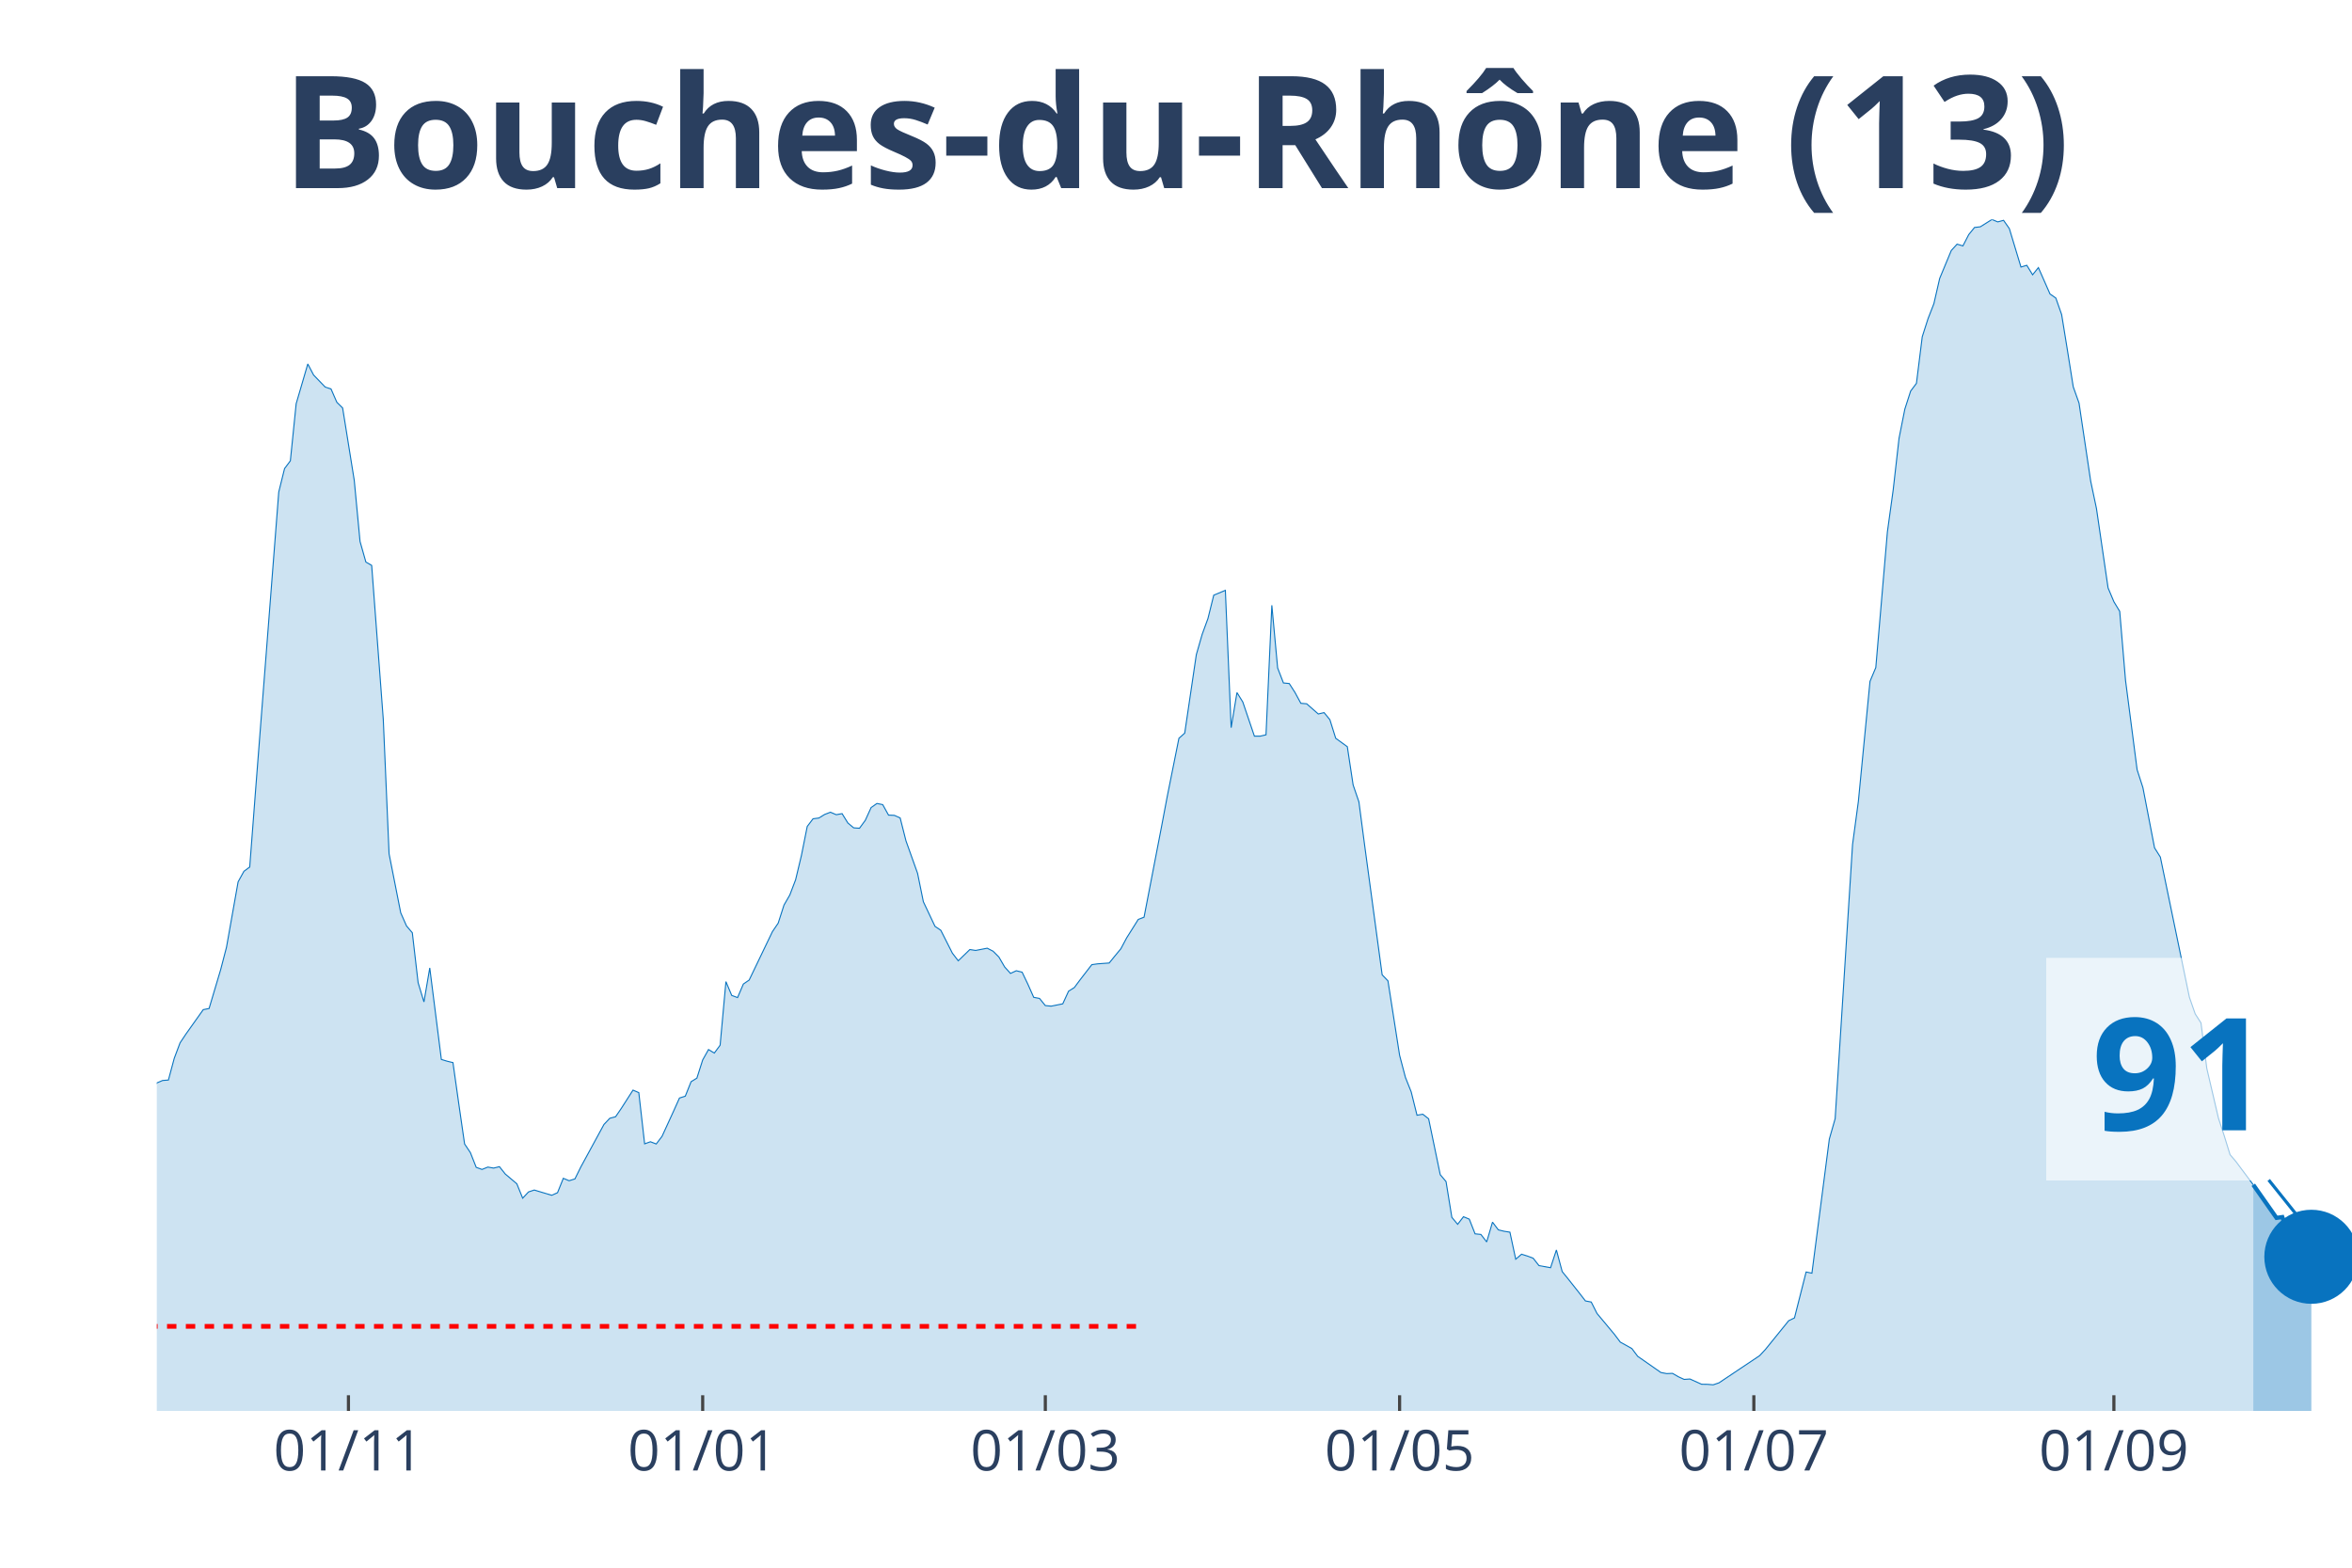
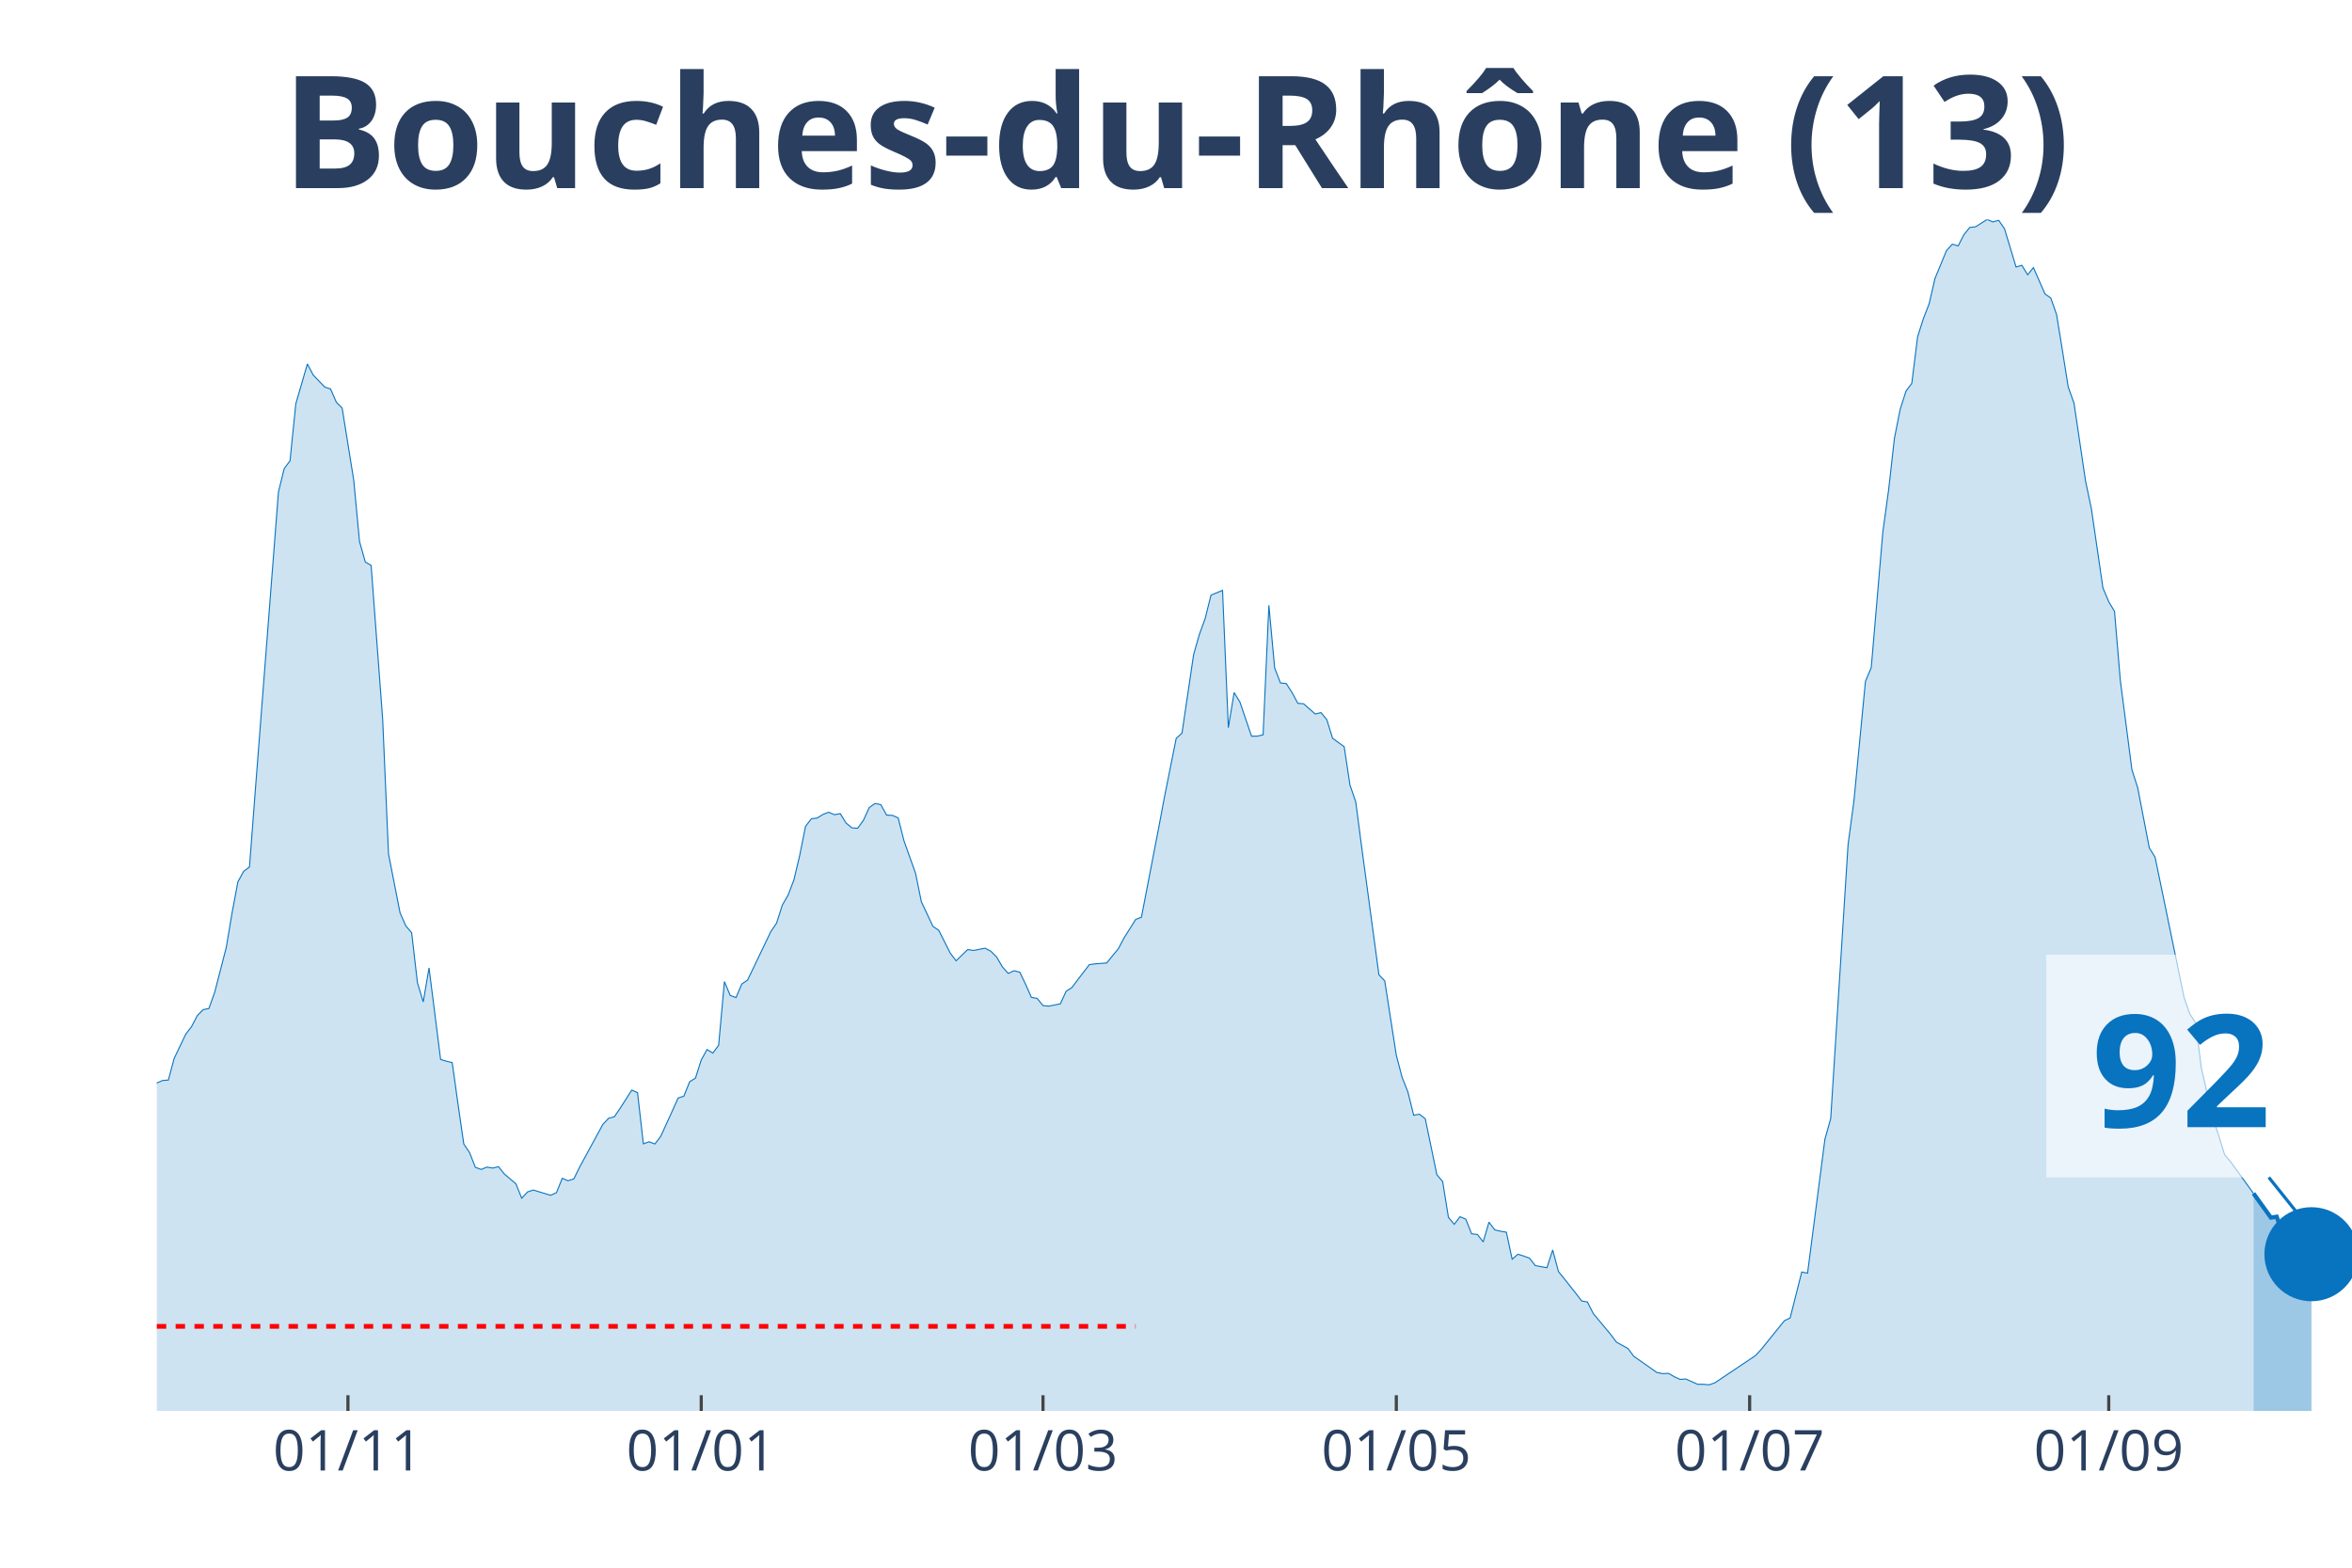
<svg xmlns="http://www.w3.org/2000/svg" class="main-svg" width="1125" height="750" style="" viewBox="0 0 750 500">
  <rect x="0" y="0" width="750" height="500" style="fill: rgb(0, 0, 0); fill-opacity: 0;" />
-   <defs id="defs-6b1d18">
+   <defs id="defs-95e3bd">
    <g class="clips">
-       <clipPath id="clip6b1d18xyplot" class="plotclip">
+       <clipPath id="clip95e3bdxyplot" class="plotclip">
        <rect width="700" height="380" />
      </clipPath>
-       <clipPath class="axesclip" id="clip6b1d18x">
+       <clipPath class="axesclip" id="clip95e3bdx">
        <rect x="50" y="0" width="700" height="500" />
      </clipPath>
-       <clipPath class="axesclip" id="clip6b1d18y">
+       <clipPath class="axesclip" id="clip95e3bdy">
        <rect x="0" y="70" width="750" height="380" />
      </clipPath>
-       <clipPath class="axesclip" id="clip6b1d18xy">
+       <clipPath class="axesclip" id="clip95e3bdxy">
        <rect x="50" y="70" width="700" height="380" />
      </clipPath>
    </g>
    <g class="gradients" />
  </defs>
  <g class="bglayer">
    <rect class="bg" x="50" y="70" width="700" height="380" style="fill: rgb(0, 0, 0); fill-opacity: 0; stroke-width: 0;" />
  </g>
  <g class="layer-below">
    <g class="imagelayer" />
    <g class="shapelayer" />
  </g>
  <g class="cartesianlayer">
    <g class="subplot xy">
      <g class="layer-subplot">
        <g class="shapelayer" />
        <g class="imagelayer" />
      </g>
      <g class="gridlayer">
        <g class="x">
-           <path class="xgrid crisp" transform="translate(111.11,0)" d="M0,70v380" style="stroke: rgb(255, 255, 255); stroke-opacity: 1; stroke-width: 1px;" />
-           <path class="xgrid crisp" transform="translate(224.07,0)" d="M0,70v380" style="stroke: rgb(255, 255, 255); stroke-opacity: 1; stroke-width: 1px;" />
-           <path class="xgrid crisp" transform="translate(333.33,0)" d="M0,70v380" style="stroke: rgb(255, 255, 255); stroke-opacity: 1; stroke-width: 1px;" />
-           <path class="xgrid crisp" transform="translate(446.3,0)" d="M0,70v380" style="stroke: rgb(255, 255, 255); stroke-opacity: 1; stroke-width: 1px;" />
-           <path class="xgrid crisp" transform="translate(559.26,0)" d="M0,70v380" style="stroke: rgb(255, 255, 255); stroke-opacity: 1; stroke-width: 1px;" />
-           <path class="xgrid crisp" transform="translate(674.07,0)" d="M0,70v380" style="stroke: rgb(255, 255, 255); stroke-opacity: 1; stroke-width: 1px;" />
+           <path class="xgrid crisp" transform="translate(110.95,0)" d="M0,70v380" style="stroke: rgb(255, 255, 255); stroke-opacity: 1; stroke-width: 1px;" />
+           <path class="xgrid crisp" transform="translate(223.61,0)" d="M0,70v380" style="stroke: rgb(255, 255, 255); stroke-opacity: 1; stroke-width: 1px;" />
+           <path class="xgrid crisp" transform="translate(332.59,0)" d="M0,70v380" style="stroke: rgb(255, 255, 255); stroke-opacity: 1; stroke-width: 1px;" />
+           <path class="xgrid crisp" transform="translate(445.25,0)" d="M0,70v380" style="stroke: rgb(255, 255, 255); stroke-opacity: 1; stroke-width: 1px;" />
+           <path class="xgrid crisp" transform="translate(557.92,0)" d="M0,70v380" style="stroke: rgb(255, 255, 255); stroke-opacity: 1; stroke-width: 1px;" />
+           <path class="xgrid crisp" transform="translate(672.43,0)" d="M0,70v380" style="stroke: rgb(255, 255, 255); stroke-opacity: 1; stroke-width: 1px;" />
        </g>
        <g class="y" />
      </g>
      <g class="zerolinelayer" />
      <path class="xlines-below" />
      <path class="ylines-below" />
      <g class="overlines-below" />
      <g class="xaxislayer-below" />
      <g class="yaxislayer-below" />
      <g class="overaxes-below" />
-       <g class="plot" transform="translate(50, 70)" clip-path="url('#clip6b1d18xyplot')">
+       <g class="plot" transform="translate(50, 70)" clip-path="url('#clip95e3bdxyplot')">
        <g class="scatterlayer mlayer">
-           <g class="trace scatter tracef3f922" style="stroke-miterlimit: 2;">
+           <g class="trace scatter tracef7718a" style="stroke-miterlimit: 2;">
            <g class="fills">
              <g>
-                 <path class="js-fill" d="M668.52,380L-251.85,380L-251.85,372.89L-225.93,376.71L-224.07,376.37L-212.96,374.19L-211.11,374.41L-200,374.99L-198.15,375.28L-192.59,377.32L-190.74,377.3L-181.48,378.54L-179.63,378.36L-161.11,377.45L-159.26,376.42L-153.7,375.39L-151.85,375.31L-146.3,375.31L-144.44,376.13L-131.48,374.72L-129.63,374.19L-122.22,372.31L-120.37,371.04L-114.81,366.58L-112.96,366.45L-103.7,354.92L-101.85,354.04L-100,353.99L-98.15,350.28L-94.44,345.24L-92.59,340.44L-90.74,333.04L-88.89,333.6L-87.04,332.57L-85.19,324.08L-77.78,303.29L-75.93,299.26L-74.07,298.47L-72.22,293.56L-68.52,285.64L-66.67,282.4L-62.96,276.01L-61.11,276.01L-53.7,265.14L-51.85,260.9L-50,262.89L-48.15,262.41L-40.74,255.3L-38.89,256.42L-35.19,251.54L-33.33,251.83L-31.48,250.85L-29.63,251.46L-25.93,253.42L-24.07,255.89L-22.22,257.72L-20.37,256.97L-16.67,264.74L-14.81,266.55L-11.11,271.88L-9.26,272.49L-7.41,279.03L-5.56,279.67L-3.7,280.28L-1.85,279.99L0,275.4L1.85,274.61L3.7,274.47L5.56,267.55L7.41,262.62L9.26,259.84L14.81,252.02L16.67,251.65L20.37,239.24L22.22,232.13L25.93,211.24L27.78,207.9L29.63,206.52L31.48,182.28L38.89,86.91L40.74,79.44L42.59,76.97L44.44,58.76L48.15,46.08L50,49.61L53.7,53.45L55.56,54.06L57.41,58.3L59.26,60.13L62.96,83.17L64.81,102.69L66.67,109.26L68.52,110.33L72.22,159.46L74.07,202.33L77.78,221.13L79.63,225.32L81.48,227.49L83.33,243.43L85.19,249.55L87.04,238.71L90.74,267.9L92.59,268.46L94.44,268.91L96.3,282.08L98.15,294.86L100,297.62L101.85,302.31L103.7,302.98L105.56,302.23L107.41,302.55L109.26,302.1L111.11,304.43L114.81,307.56L116.67,312.15L118.52,310.16L120.37,309.55L125.93,311.22L127.78,310.4L129.63,305.81L131.48,306.58L133.33,306L135.19,302.23L142.59,288.63L144.44,286.67L146.3,286.17L148.15,283.46L151.85,277.68L153.7,278.48L155.56,294.81L157.41,294.15L159.26,294.86L161.11,292.42L164.81,284.34L166.67,280.2L168.52,279.62L170.37,275L172.22,273.86L174.07,268.06L175.93,264.74L177.78,265.86L179.63,263.36L181.48,243.08L183.33,247.48L185.19,248.17L187.04,243.85L188.89,242.58L196.3,227.15L198.15,224.42L200,218.66L201.85,215.45L203.7,210.6L205.56,202.81L207.41,193.58L209.26,191.14L211.11,190.9L212.96,189.76L214.81,189.05L216.67,189.84L218.52,189.5L220.37,192.49L222.22,194.03L224.07,194.16L225.93,191.62L227.78,187.56L229.63,186.26L231.48,186.63L233.33,189.97L235.19,190.05L237.04,190.87L238.89,198.17L242.59,208.53L244.44,217.6L248.15,225.45L250,226.7L253.7,234.01L255.56,236.43L259.26,232.85L261.11,233.14L264.81,232.42L266.67,233.38L268.52,235.23L270.37,238.41L272.22,240.46L274.07,239.61L275.93,240.06L277.78,243.93L279.63,248.09L281.48,248.44L283.33,250.72L285.19,250.9L288.89,250.16L290.74,246.13L292.59,244.96L294.44,242.47L298.15,237.67L300,237.41L303.7,237.14L305.56,234.84L307.41,232.61L309.26,229.13L312.96,223.25L314.81,222.53L320.37,193.74L322.22,183.95L325.93,165.47L327.78,163.83L331.48,138.8L333.33,132.36L335.19,127.27L337.04,119.82L340.74,118.28L342.59,162.08L344.44,150.89L346.3,153.89L350,164.79L351.85,164.79L353.7,164.36L355.56,123.05L357.41,143.04L359.26,147.82L361.11,148L362.96,150.89L364.81,154.31L366.67,154.47L370.37,157.71L372.22,157.28L374.07,159.54L375.93,165.47L379.63,168.15L381.48,180.35L383.33,185.76L385.19,199.89L390.74,240.91L392.59,242.84L396.3,266.57L398.15,273.6L400,278.24L401.85,285.69L403.7,285.37L405.56,286.83L409.26,304.65L411.11,306.85L412.96,318.25L414.81,320.48L416.67,318.06L418.52,318.83L420.37,323.52L422.22,323.71L424.07,326.1L425.93,319.79L427.78,322.25L429.63,322.7L431.48,322.99L433.33,331.61L435.19,330.02L437.04,330.6L438.89,331.29L440.74,333.65L444.44,334.32L446.3,328.67L448.15,335.56L450,337.84L453.7,342.51L455.56,344.92L457.41,345.27L459.26,348.93L464.81,355.58L466.67,358.05L470.37,360.11L472.22,362.58L479.63,367.75L481.48,368.1L483.33,368.02L485.19,369.1L487.04,369.95L488.89,369.82L492.59,371.49L494.44,371.52L496.3,371.67L498.15,371.04L511.11,362.37L512.96,360.38L520.37,351.23L522.22,350.33L525.93,335.69L527.78,336.07L533.33,293.3L535.19,286.78L540.74,199.33L542.59,185.6L546.3,147.31L548.15,142.91L551.85,99.61L553.7,86.22L555.56,69.79L557.41,60.48L559.26,54.73L561.11,52.26L562.96,37.41L564.81,31.63L566.67,26.86L568.52,18.8L572.22,9.89L574.07,7.87L575.93,8.43L577.78,4.83L579.63,2.55L581.48,2.33L585.19,0L587.04,0.77L588.89,0.27L590.74,2.92L594.44,15.17L596.3,14.61L598.15,17.63L600,15.35L603.7,23.76L605.56,25.06L607.41,30.33L609.26,41.73L611.11,53.37L612.96,58.57L616.67,83.44L618.52,92.22L622.22,117.51L624.07,121.91L625.93,124.99L627.78,146.97L631.48,175.5L633.33,181.22L637.04,200.42L638.89,203.36L648.15,248.07L650,253.37L651.85,256.26L653.7,270.76L657.41,286.62L659.26,292.26L661.11,298.26L662.96,300.43L668.52,307.88" style="fill: rgb(8, 115, 191); fill-opacity: 0.2; stroke-width: 0;" />
+                 <path class="js-fill" d="M668.6,380L-251.19,380L-251.19,372.89L-225.33,376.71L-223.48,376.37L-212.4,374.19L-210.55,374.41L-199.47,374.99L-197.63,375.28L-192.08,377.32L-190.24,377.3L-181,378.54L-179.16,378.36L-160.69,377.45L-158.84,376.42L-153.3,375.39L-151.45,375.31L-145.91,375.31L-144.06,376.13L-131.13,374.72L-129.29,374.19L-121.9,372.31L-120.05,371.04L-114.51,366.58L-112.66,366.45L-103.43,354.92L-101.58,354.04L-99.74,353.99L-97.89,350.28L-94.2,345.24L-92.35,340.44L-90.5,333.04L-88.65,333.6L-86.81,332.57L-84.96,324.08L-77.57,303.29L-75.73,299.26L-73.88,298.47L-72.03,293.56L-68.34,285.64L-66.49,282.4L-62.8,276.01L-60.95,276.01L-53.56,265.14L-51.72,260.9L-49.87,262.89L-48.02,262.41L-40.63,255.3L-38.79,256.42L-35.09,251.54L-33.25,251.83L-31.4,250.85L-29.55,251.46L-25.86,253.42L-24.01,255.89L-22.16,257.72L-20.32,256.97L-16.62,264.74L-14.78,266.55L-11.08,271.88L-9.23,272.49L-7.39,279.03L-5.54,279.67L-3.69,280.28L-1.85,279.99L0,275.4L1.85,274.61L3.69,274.47L5.54,267.55L9.23,259.84L11.08,257.43L12.93,253.9L14.78,252.02L16.62,251.65L18.47,246.45L22.16,232.13L24.01,221.1L25.86,211.24L27.7,207.9L29.55,206.52L31.4,182.28L38.79,86.91L40.63,79.44L42.48,76.97L44.33,58.76L48.02,46.08L49.87,49.61L53.56,53.45L55.41,54.06L57.26,58.3L59.1,60.13L62.8,83.17L64.64,102.69L66.49,109.26L68.34,110.33L72.03,159.46L73.88,202.33L77.57,221.13L79.42,225.32L81.27,227.49L83.11,243.43L84.96,249.55L86.81,238.71L90.5,267.9L92.35,268.46L94.2,268.91L96.04,282.08L97.89,294.86L99.74,297.62L101.58,302.31L103.43,302.98L105.28,302.23L107.12,302.55L108.97,302.1L110.82,304.43L114.51,307.56L116.36,312.15L118.21,310.16L120.05,309.55L125.59,311.22L127.44,310.4L129.29,305.81L131.13,306.58L132.98,306L134.83,302.23L142.22,288.63L144.06,286.67L145.91,286.17L147.76,283.46L151.45,277.68L153.3,278.48L155.15,294.81L156.99,294.15L158.84,294.86L160.69,292.42L164.38,284.34L166.23,280.2L168.07,279.62L169.92,275L171.77,273.86L173.61,268.06L175.46,264.74L177.31,265.86L179.16,263.36L181,243.08L182.85,247.48L184.7,248.17L186.54,243.85L188.39,242.58L195.78,227.15L197.63,224.42L199.47,218.66L201.32,215.45L203.17,210.6L205.01,202.81L206.86,193.58L208.71,191.14L210.55,190.9L212.4,189.76L214.25,189.05L216.09,189.84L217.94,189.5L219.79,192.49L221.64,194.03L223.48,194.16L225.33,191.62L227.18,187.56L229.02,186.26L230.87,186.63L232.72,189.97L234.56,190.05L236.41,190.87L238.26,198.17L241.95,208.53L243.8,217.6L247.49,225.45L249.34,226.7L253.03,234.01L254.88,236.43L258.58,232.85L260.42,233.14L264.12,232.42L265.96,233.38L267.81,235.23L269.66,238.41L271.5,240.46L273.35,239.61L275.2,240.06L277.04,243.93L278.89,248.09L280.74,248.44L282.59,250.72L284.43,250.9L288.13,250.16L289.97,246.13L291.82,244.96L293.67,242.47L297.36,237.67L299.21,237.41L302.9,237.14L304.75,234.84L306.6,232.61L308.44,229.13L312.14,223.25L313.98,222.53L319.53,193.74L321.37,183.95L325.07,165.47L326.91,163.83L330.61,138.8L332.45,132.36L334.3,127.27L336.15,119.82L339.84,118.28L341.69,162.08L343.54,150.89L345.38,153.89L349.08,164.79L350.92,164.79L352.77,164.36L354.62,123.05L356.46,143.04L358.31,147.82L360.16,148L362.01,150.89L363.85,154.31L365.7,154.47L369.39,157.71L371.24,157.28L373.09,159.54L374.93,165.47L378.63,168.15L380.47,180.35L382.32,185.76L384.17,199.89L389.71,240.91L391.56,242.84L395.25,266.57L397.1,273.6L398.94,278.24L400.79,285.69L402.64,285.37L404.49,286.83L408.18,304.65L410.03,306.85L411.87,318.25L413.72,320.48L415.57,318.06L417.41,318.83L419.26,323.52L421.11,323.71L422.96,326.1L424.8,319.79L426.65,322.25L428.5,322.7L430.34,322.99L432.19,331.61L434.04,330.02L435.88,330.6L437.73,331.29L439.58,333.65L443.27,334.32L445.12,328.67L446.97,335.56L448.81,337.84L452.51,342.51L454.35,344.92L456.2,345.27L458.05,348.93L463.59,355.58L465.44,358.05L469.13,360.11L470.98,362.58L478.36,367.75L480.21,368.1L482.06,368.02L483.91,369.1L485.75,369.95L487.6,369.82L491.29,371.49L493.14,371.52L494.99,371.67L496.83,371.04L509.76,362.37L511.61,360.38L519,351.23L520.84,350.33L524.54,335.69L526.39,336.07L531.93,293.3L533.77,286.78L539.31,199.33L541.16,185.6L544.85,147.31L546.7,142.91L550.4,99.61L552.24,86.22L554.09,69.79L555.94,60.48L557.78,54.73L559.63,52.26L561.48,37.41L563.32,31.63L565.17,26.86L567.02,18.8L570.71,9.89L572.56,7.87L574.41,8.43L576.25,4.83L578.1,2.55L579.95,2.33L583.64,0L585.49,0.77L587.34,0.27L589.18,2.92L592.88,15.17L594.72,14.61L596.57,17.63L598.42,15.35L602.11,23.76L603.96,25.06L605.8,30.33L607.65,41.73L609.5,53.37L611.35,58.57L615.04,83.44L616.89,92.22L620.58,117.51L622.43,121.91L624.27,124.99L626.12,146.97L629.82,175.5L631.66,181.22L635.36,200.42L637.2,203.36L646.44,248.07L648.28,253.37L650.13,256.26L651.98,270.76L655.67,286.62L657.52,292.26L659.37,298.26L661.21,300.43L668.6,310.64" style="fill: rgb(8, 115, 191); fill-opacity: 0.2; stroke-width: 0;" />
              </g>
            </g>
            <g class="errorbars" />
            <g class="lines">
-               <path class="js-line" d="M-251.85,372.89L-225.93,376.71L-224.07,376.37L-212.96,374.19L-211.11,374.41L-200,374.99L-198.15,375.28L-192.59,377.32L-190.74,377.3L-181.48,378.54L-179.63,378.36L-161.11,377.45L-159.26,376.42L-153.7,375.39L-151.85,375.31L-146.3,375.31L-144.44,376.13L-131.48,374.72L-129.63,374.19L-122.22,372.31L-120.37,371.04L-114.81,366.58L-112.96,366.45L-103.7,354.92L-101.85,354.04L-100,353.99L-98.15,350.28L-94.44,345.24L-92.59,340.44L-90.74,333.04L-88.89,333.6L-87.04,332.57L-85.19,324.08L-77.78,303.29L-75.93,299.26L-74.07,298.47L-72.22,293.56L-68.52,285.64L-66.67,282.4L-62.96,276.01L-61.11,276.01L-53.7,265.14L-51.85,260.9L-50,262.89L-48.15,262.41L-40.74,255.3L-38.89,256.42L-35.19,251.54L-33.33,251.83L-31.48,250.85L-29.63,251.46L-25.93,253.42L-24.07,255.89L-22.22,257.72L-20.37,256.97L-16.67,264.74L-14.81,266.55L-11.11,271.88L-9.26,272.49L-7.41,279.03L-5.56,279.67L-3.7,280.28L-1.85,279.99L0,275.4L1.85,274.61L3.7,274.47L5.56,267.55L7.41,262.62L9.26,259.84L14.81,252.02L16.67,251.65L20.37,239.24L22.22,232.13L25.93,211.24L27.78,207.9L29.63,206.52L31.48,182.28L38.89,86.91L40.74,79.44L42.59,76.97L44.44,58.76L48.15,46.08L50,49.61L53.7,53.45L55.56,54.06L57.41,58.3L59.26,60.13L62.96,83.17L64.81,102.69L66.67,109.26L68.52,110.33L72.22,159.46L74.07,202.33L77.78,221.13L79.63,225.32L81.48,227.49L83.33,243.43L85.19,249.55L87.04,238.71L90.74,267.9L92.59,268.46L94.44,268.91L96.3,282.08L98.15,294.86L100,297.62L101.85,302.31L103.7,302.98L105.56,302.23L107.41,302.55L109.26,302.1L111.11,304.43L114.81,307.56L116.67,312.15L118.52,310.16L120.37,309.55L125.93,311.22L127.78,310.4L129.63,305.81L131.48,306.58L133.33,306L135.19,302.23L142.59,288.63L144.44,286.67L146.3,286.17L148.15,283.46L151.85,277.68L153.7,278.48L155.56,294.81L157.41,294.15L159.26,294.86L161.11,292.42L164.81,284.34L166.67,280.2L168.52,279.62L170.37,275L172.22,273.86L174.07,268.06L175.93,264.74L177.78,265.86L179.63,263.36L181.48,243.08L183.33,247.48L185.19,248.17L187.04,243.85L188.89,242.58L196.3,227.15L198.15,224.42L200,218.66L201.85,215.45L203.7,210.6L205.56,202.81L207.41,193.58L209.26,191.14L211.11,190.9L212.96,189.76L214.81,189.05L216.67,189.84L218.52,189.5L220.37,192.49L222.22,194.03L224.07,194.16L225.93,191.62L227.78,187.56L229.63,186.26L231.48,186.63L233.33,189.97L235.19,190.05L237.04,190.87L238.89,198.17L242.59,208.53L244.44,217.6L248.15,225.45L250,226.7L253.7,234.01L255.56,236.43L259.26,232.85L261.11,233.14L264.81,232.42L266.67,233.38L268.52,235.23L270.37,238.41L272.22,240.46L274.07,239.61L275.93,240.06L277.78,243.93L279.63,248.09L281.48,248.44L283.33,250.72L285.19,250.9L288.89,250.16L290.74,246.13L292.59,244.96L294.44,242.47L298.15,237.67L300,237.41L303.7,237.14L305.56,234.84L307.41,232.61L309.26,229.13L312.96,223.25L314.81,222.53L320.37,193.74L322.22,183.95L325.93,165.47L327.78,163.83L331.48,138.8L333.33,132.36L335.19,127.27L337.04,119.82L340.74,118.28L342.59,162.08L344.44,150.89L346.3,153.89L350,164.79L351.85,164.79L353.7,164.36L355.56,123.05L357.41,143.04L359.26,147.82L361.11,148L362.96,150.89L364.81,154.31L366.67,154.47L370.37,157.71L372.22,157.28L374.07,159.54L375.93,165.47L379.63,168.15L381.48,180.35L383.33,185.76L385.19,199.89L390.74,240.91L392.59,242.84L396.3,266.57L398.15,273.6L400,278.24L401.85,285.69L403.7,285.37L405.56,286.83L409.26,304.65L411.11,306.85L412.96,318.25L414.81,320.48L416.67,318.06L418.52,318.83L420.37,323.52L422.22,323.71L424.07,326.1L425.93,319.79L427.78,322.25L429.63,322.7L431.48,322.99L433.33,331.61L435.19,330.02L437.04,330.6L438.89,331.29L440.74,333.65L444.44,334.32L446.3,328.67L448.15,335.56L450,337.84L453.7,342.51L455.56,344.92L457.41,345.27L459.26,348.93L464.81,355.58L466.67,358.05L470.37,360.11L472.22,362.58L479.63,367.75L481.48,368.1L483.33,368.02L485.19,369.1L487.04,369.95L488.89,369.82L492.59,371.49L494.44,371.52L496.3,371.67L498.15,371.04L511.11,362.37L512.96,360.38L520.37,351.23L522.22,350.33L525.93,335.69L527.78,336.07L533.33,293.3L535.19,286.78L540.74,199.33L542.59,185.6L546.3,147.31L548.15,142.91L551.85,99.61L553.7,86.22L555.56,69.79L557.41,60.48L559.26,54.73L561.11,52.26L562.96,37.41L564.81,31.63L566.67,26.86L568.52,18.8L572.22,9.89L574.07,7.87L575.93,8.43L577.78,4.83L579.63,2.55L581.48,2.33L585.19,0L587.04,0.77L588.89,0.27L590.74,2.92L594.44,15.17L596.3,14.61L598.15,17.63L600,15.35L603.7,23.76L605.56,25.06L607.41,30.33L609.26,41.73L611.11,53.37L612.96,58.57L616.67,83.44L618.52,92.22L622.22,117.51L624.07,121.91L625.93,124.99L627.78,146.97L631.48,175.5L633.33,181.22L637.04,200.42L638.89,203.36L648.15,248.07L650,253.37L651.85,256.26L653.7,270.76L657.41,286.62L659.26,292.26L661.11,298.26L662.96,300.43L668.52,307.88" style="vector-effect: non-scaling-stroke; fill: none; stroke: rgb(8, 115, 191); stroke-opacity: 1; stroke-width: 0.5px; opacity: 1;" />
+               <path class="js-line" d="M-251.19,372.89L-225.33,376.71L-223.48,376.37L-212.4,374.19L-210.55,374.41L-199.47,374.99L-197.63,375.28L-192.08,377.32L-190.24,377.3L-181,378.54L-179.16,378.36L-160.69,377.45L-158.84,376.42L-153.3,375.39L-151.45,375.31L-145.91,375.31L-144.06,376.13L-131.13,374.72L-129.29,374.19L-121.9,372.31L-120.05,371.04L-114.51,366.58L-112.66,366.45L-103.43,354.92L-101.58,354.04L-99.74,353.99L-97.89,350.28L-94.2,345.24L-92.35,340.44L-90.5,333.04L-88.65,333.6L-86.81,332.57L-84.96,324.08L-77.57,303.29L-75.73,299.26L-73.88,298.47L-72.03,293.56L-68.34,285.64L-66.49,282.4L-62.8,276.01L-60.95,276.01L-53.56,265.14L-51.72,260.9L-49.87,262.89L-48.02,262.41L-40.63,255.3L-38.79,256.42L-35.09,251.54L-33.25,251.83L-31.4,250.85L-29.55,251.46L-25.86,253.42L-24.01,255.89L-22.16,257.72L-20.32,256.97L-16.62,264.74L-14.78,266.55L-11.08,271.88L-9.23,272.49L-7.39,279.03L-5.54,279.67L-3.69,280.28L-1.85,279.99L0,275.4L1.85,274.61L3.69,274.47L5.54,267.55L9.23,259.84L11.08,257.43L12.93,253.9L14.78,252.02L16.62,251.65L18.47,246.45L22.16,232.13L24.01,221.1L25.86,211.24L27.7,207.9L29.55,206.52L31.4,182.28L38.79,86.91L40.63,79.44L42.48,76.97L44.33,58.76L48.02,46.08L49.87,49.61L53.56,53.45L55.41,54.06L57.26,58.3L59.1,60.13L62.8,83.17L64.64,102.69L66.49,109.26L68.34,110.33L72.03,159.46L73.88,202.33L77.57,221.13L79.42,225.32L81.27,227.49L83.11,243.43L84.96,249.55L86.81,238.71L90.5,267.9L92.35,268.46L94.2,268.91L96.04,282.08L97.89,294.86L99.74,297.62L101.58,302.31L103.43,302.98L105.28,302.23L107.12,302.55L108.97,302.1L110.82,304.43L114.51,307.56L116.36,312.15L118.21,310.16L120.05,309.55L125.59,311.22L127.44,310.4L129.29,305.81L131.13,306.58L132.98,306L134.83,302.23L142.22,288.63L144.06,286.67L145.91,286.17L147.76,283.46L151.45,277.68L153.3,278.48L155.15,294.81L156.99,294.15L158.84,294.86L160.69,292.42L164.38,284.34L166.23,280.2L168.07,279.62L169.92,275L171.77,273.86L173.61,268.06L175.46,264.74L177.31,265.86L179.16,263.36L181,243.08L182.85,247.48L184.7,248.17L186.54,243.85L188.39,242.58L195.78,227.15L197.63,224.42L199.47,218.66L201.32,215.45L203.17,210.6L205.01,202.81L206.86,193.58L208.71,191.14L210.55,190.9L212.4,189.76L214.25,189.05L216.09,189.84L217.94,189.5L219.79,192.49L221.64,194.03L223.48,194.16L225.33,191.62L227.18,187.56L229.02,186.26L230.87,186.63L232.72,189.97L234.56,190.05L236.41,190.87L238.26,198.17L241.95,208.53L243.8,217.6L247.49,225.45L249.34,226.7L253.03,234.01L254.88,236.43L258.58,232.85L260.42,233.14L264.12,232.42L265.96,233.38L267.81,235.23L269.66,238.41L271.5,240.46L273.35,239.61L275.2,240.06L277.04,243.93L278.89,248.09L280.74,248.44L282.59,250.72L284.43,250.9L288.13,250.16L289.97,246.13L291.82,244.96L293.67,242.47L297.36,237.67L299.21,237.41L302.9,237.14L304.75,234.84L306.6,232.61L308.44,229.13L312.14,223.25L313.98,222.53L319.53,193.74L321.37,183.95L325.07,165.47L326.91,163.83L330.61,138.8L332.45,132.36L334.3,127.27L336.15,119.82L339.84,118.28L341.69,162.08L343.54,150.89L345.38,153.89L349.08,164.79L350.92,164.79L352.77,164.36L354.62,123.05L356.46,143.04L358.31,147.82L360.16,148L362.01,150.89L363.85,154.31L365.7,154.47L369.39,157.71L371.24,157.28L373.09,159.54L374.93,165.47L378.63,168.15L380.47,180.35L382.32,185.76L384.17,199.89L389.71,240.91L391.56,242.84L395.25,266.57L397.1,273.6L398.94,278.24L400.79,285.69L402.64,285.37L404.49,286.83L408.18,304.65L410.03,306.85L411.87,318.25L413.72,320.48L415.57,318.06L417.41,318.83L419.26,323.52L421.11,323.71L422.96,326.1L424.8,319.79L426.65,322.25L428.5,322.7L430.34,322.99L432.19,331.61L434.04,330.02L435.88,330.6L437.73,331.29L439.58,333.65L443.27,334.32L445.12,328.67L446.97,335.56L448.81,337.84L452.51,342.51L454.35,344.92L456.2,345.27L458.05,348.93L463.59,355.58L465.44,358.05L469.13,360.11L470.98,362.58L478.36,367.75L480.21,368.1L482.06,368.02L483.91,369.1L485.75,369.95L487.6,369.82L491.29,371.49L493.14,371.52L494.99,371.67L496.83,371.04L509.76,362.37L511.61,360.38L519,351.23L520.84,350.33L524.54,335.69L526.39,336.07L531.93,293.3L533.77,286.78L539.31,199.33L541.16,185.6L544.85,147.31L546.7,142.91L550.4,99.61L552.24,86.22L554.09,69.79L555.94,60.48L557.78,54.73L559.63,52.26L561.48,37.41L563.32,31.63L565.17,26.86L567.02,18.8L570.71,9.89L572.56,7.87L574.41,8.43L576.25,4.83L578.1,2.55L579.95,2.33L583.64,0L585.49,0.77L587.34,0.27L589.18,2.92L592.88,15.17L594.72,14.61L596.57,17.63L598.42,15.35L602.11,23.76L603.96,25.06L605.8,30.33L607.65,41.73L609.5,53.37L611.35,58.57L615.04,83.44L616.89,92.22L620.58,117.51L622.43,121.91L624.27,124.99L626.12,146.97L629.82,175.5L631.66,181.22L635.36,200.42L637.2,203.36L646.44,248.07L648.28,253.37L650.13,256.26L651.98,270.76L655.67,286.62L657.52,292.26L659.37,298.26L661.21,300.43L668.6,310.64" style="vector-effect: non-scaling-stroke; fill: none; stroke: rgb(8, 115, 191); stroke-opacity: 1; stroke-width: 0.5px; opacity: 1;" />
            </g>
            <g class="points" />
            <g class="text" />
          </g>
-           <g class="trace scatter tracefc9958" style="stroke-miterlimit: 2;">
+           <g class="trace scatter trace1508ee" style="stroke-miterlimit: 2;">
            <g class="fills">
              <g>
-                 <path class="js-fill" d="M687.04,380L668.52,380L668.52,307.88L675.93,318.43L677.78,318.17L679.63,323.42L681.48,326.26L683.33,329.04L685.19,329.49L687.04,330.84" style="fill: rgb(8, 115, 191); fill-opacity: 0.4; stroke-width: 0;" />
+                 <path class="js-fill" d="M687.07,380L668.6,380L668.6,310.64L674.14,318.35L675.99,318.06L677.84,323.31L679.68,326.18L681.53,328.99L683.38,329.41L685.22,330.66L687.07,330.02" style="fill: rgb(8, 115, 191); fill-opacity: 0.4; stroke-width: 0;" />
              </g>
            </g>
            <g class="errorbars" />
            <g class="lines">
-               <path class="js-line" d="M668.52,307.88L675.93,318.43L677.78,318.17L679.63,323.42L681.48,326.26L683.33,329.04L685.19,329.49L687.04,330.84" style="vector-effect: non-scaling-stroke; fill: none; stroke: rgb(8, 115, 191); stroke-opacity: 1; stroke-width: 2px; opacity: 1;" />
+               <path class="js-line" d="M668.6,310.64L674.14,318.35L675.99,318.06L677.84,323.31L679.68,326.18L681.53,328.99L683.38,329.41L685.22,330.66L687.07,330.02" style="vector-effect: non-scaling-stroke; fill: none; stroke: rgb(8, 115, 191); stroke-opacity: 1; stroke-width: 2px; opacity: 1;" />
            </g>
            <g class="points" />
            <g class="text" />
          </g>
-           <g class="trace scatter trace968502" style="stroke-miterlimit: 2; opacity: 1;">
+           <g class="trace scatter trace130af5" style="stroke-miterlimit: 2; opacity: 1;">
            <g class="fills" />
            <g class="errorbars" />
            <g class="lines" />
            <g class="points">
-               <path class="point" transform="translate(687.04,330.84)" d="M15,0A15,15 0 1,1 0,-15A15,15 0 0,1 15,0Z" style="opacity: 1; stroke-width: 0px; fill: rgb(8, 115, 191); fill-opacity: 1;" />
+               <path class="point" transform="translate(687.07,330.02)" d="M15,0A15,15 0 1,1 0,-15A15,15 0 0,1 15,0Z" style="opacity: 1; stroke-width: 0px; fill: rgb(8, 115, 191); fill-opacity: 1;" />
            </g>
            <g class="text" />
          </g>
        </g>
      </g>
      <g class="overplot" />
      <path class="xlines-above crisp" style="fill: none; stroke-width: 1px; stroke: rgb(0, 0, 0); stroke-opacity: 0;" d="" />
      <path class="ylines-above crisp" style="fill: none;" d="M0,0" />
      <g class="overlines-above" />
      <g class="xaxislayer-above">
-         <path class="xtick ticks crisp" d="M0,450v-5" transform="translate(111.11,0)" style="stroke: rgb(68, 68, 68); stroke-opacity: 1; stroke-width: 1px;" />
-         <path class="xtick ticks crisp" d="M0,450v-5" transform="translate(224.07,0)" style="stroke: rgb(68, 68, 68); stroke-opacity: 1; stroke-width: 1px;" />
-         <path class="xtick ticks crisp" d="M0,450v-5" transform="translate(333.33,0)" style="stroke: rgb(68, 68, 68); stroke-opacity: 1; stroke-width: 1px;" />
-         <path class="xtick ticks crisp" d="M0,450v-5" transform="translate(446.3,0)" style="stroke: rgb(68, 68, 68); stroke-opacity: 1; stroke-width: 1px;" />
-         <path class="xtick ticks crisp" d="M0,450v-5" transform="translate(559.26,0)" style="stroke: rgb(68, 68, 68); stroke-opacity: 1; stroke-width: 1px;" />
-         <path class="xtick ticks crisp" d="M0,450v-5" transform="translate(674.07,0)" style="stroke: rgb(68, 68, 68); stroke-opacity: 1; stroke-width: 1px;" />
+         <path class="xtick ticks crisp" d="M0,450v-5" transform="translate(110.95,0)" style="stroke: rgb(68, 68, 68); stroke-opacity: 1; stroke-width: 1px;" />
+         <path class="xtick ticks crisp" d="M0,450v-5" transform="translate(223.61,0)" style="stroke: rgb(68, 68, 68); stroke-opacity: 1; stroke-width: 1px;" />
+         <path class="xtick ticks crisp" d="M0,450v-5" transform="translate(332.59,0)" style="stroke: rgb(68, 68, 68); stroke-opacity: 1; stroke-width: 1px;" />
+         <path class="xtick ticks crisp" d="M0,450v-5" transform="translate(445.25,0)" style="stroke: rgb(68, 68, 68); stroke-opacity: 1; stroke-width: 1px;" />
+         <path class="xtick ticks crisp" d="M0,450v-5" transform="translate(557.92,0)" style="stroke: rgb(68, 68, 68); stroke-opacity: 1; stroke-width: 1px;" />
+         <path class="xtick ticks crisp" d="M0,450v-5" transform="translate(672.43,0)" style="stroke: rgb(68, 68, 68); stroke-opacity: 1; stroke-width: 1px;" />
        <g class="xtick">
-           <text text-anchor="middle" x="0" y="469" transform="translate(111.11,0)" style="font-family: 'Open Sans', verdana, arial, sans-serif; font-size: 18px; fill: rgb(42, 63, 95); fill-opacity: 1; white-space: pre;">01/11</text>
+           <text text-anchor="middle" x="0" y="469" transform="translate(110.95,0)" style="font-family: 'Open Sans', verdana, arial, sans-serif; font-size: 18px; fill: rgb(42, 63, 95); fill-opacity: 1; white-space: pre;">01/11</text>
        </g>
        <g class="xtick">
-           <text text-anchor="middle" x="0" y="469" transform="translate(224.07,0)" style="font-family: 'Open Sans', verdana, arial, sans-serif; font-size: 18px; fill: rgb(42, 63, 95); fill-opacity: 1; white-space: pre;">01/01</text>
+           <text text-anchor="middle" x="0" y="469" transform="translate(223.61,0)" style="font-family: 'Open Sans', verdana, arial, sans-serif; font-size: 18px; fill: rgb(42, 63, 95); fill-opacity: 1; white-space: pre;">01/01</text>
        </g>
        <g class="xtick">
-           <text text-anchor="middle" x="0" y="469" transform="translate(333.33,0)" style="font-family: 'Open Sans', verdana, arial, sans-serif; font-size: 18px; fill: rgb(42, 63, 95); fill-opacity: 1; white-space: pre;">01/03</text>
+           <text text-anchor="middle" x="0" y="469" transform="translate(332.59,0)" style="font-family: 'Open Sans', verdana, arial, sans-serif; font-size: 18px; fill: rgb(42, 63, 95); fill-opacity: 1; white-space: pre;">01/03</text>
        </g>
        <g class="xtick">
-           <text text-anchor="middle" x="0" y="469" transform="translate(446.3,0)" style="font-family: 'Open Sans', verdana, arial, sans-serif; font-size: 18px; fill: rgb(42, 63, 95); fill-opacity: 1; white-space: pre;">01/05</text>
+           <text text-anchor="middle" x="0" y="469" transform="translate(445.25,0)" style="font-family: 'Open Sans', verdana, arial, sans-serif; font-size: 18px; fill: rgb(42, 63, 95); fill-opacity: 1; white-space: pre;">01/05</text>
        </g>
        <g class="xtick">
-           <text text-anchor="middle" x="0" y="469" transform="translate(559.26,0)" style="font-family: 'Open Sans', verdana, arial, sans-serif; font-size: 18px; fill: rgb(42, 63, 95); fill-opacity: 1; white-space: pre;">01/07</text>
+           <text text-anchor="middle" x="0" y="469" transform="translate(557.92,0)" style="font-family: 'Open Sans', verdana, arial, sans-serif; font-size: 18px; fill: rgb(42, 63, 95); fill-opacity: 1; white-space: pre;">01/07</text>
        </g>
        <g class="xtick">
-           <text text-anchor="middle" x="0" y="469" transform="translate(674.07,0)" style="font-family: 'Open Sans', verdana, arial, sans-serif; font-size: 18px; fill: rgb(42, 63, 95); fill-opacity: 1; white-space: pre;">01/09</text>
+           <text text-anchor="middle" x="0" y="469" transform="translate(672.43,0)" style="font-family: 'Open Sans', verdana, arial, sans-serif; font-size: 18px; fill: rgb(42, 63, 95); fill-opacity: 1; white-space: pre;">01/09</text>
        </g>
      </g>
      <g class="yaxislayer-above" />
      <g class="overaxes-above" />
    </g>
  </g>
  <g class="polarlayer" />
  <g class="ternarylayer" />
  <g class="geolayer" />
  <g class="funnelarealayer" />
  <g class="pielayer" />
  <g class="treemaplayer" />
  <g class="sunburstlayer" />
  <g class="glimages" />
-   <defs id="topdefs-6b1d18">
+   <defs id="topdefs-95e3bd">
    <g class="clips" />
  </defs>
  <g class="layer-above">
    <g class="imagelayer" />
    <g class="shapelayer">
-       <path data-index="0" fill-rule="evenodd" d="M-990.74,423.03L362.96,423.03" clip-path="url('#clip6b1d18xy')" style="opacity: 1; stroke: rgb(255, 0, 0); stroke-opacity: 1; fill: rgb(0, 0, 0); fill-opacity: 0; stroke-dasharray: 3px, 3px; stroke-width: 1.5px;" />
+       <path data-index="0" fill-rule="evenodd" d="M-987.99,423.03L362.14,423.03" clip-path="url('#clip95e3bdxy')" style="opacity: 1; stroke: rgb(255, 0, 0); stroke-opacity: 1; fill: rgb(0, 0, 0); fill-opacity: 0; stroke-dasharray: 3px, 3px; stroke-width: 1.5px;" />
    </g>
  </g>
  <g class="infolayer">
    <g class="g-gtitle">
      <text class="gtitle" x="375" y="25" text-anchor="middle" dy="0.7em" style="font-family: 'Open Sans', verdana, arial, sans-serif; font-size: 50px; fill: rgb(42, 63, 95); opacity: 1; font-weight: normal; white-space: pre;">
        <tspan style="font-weight:bold">Bouches-du-Rhône (13)</tspan>
      </text>
    </g>
    <g class="g-xtitle" />
    <g class="annotation" data-index="0" style="opacity: 1;">
-       <g class="annotation-text-g" transform="rotate(0,695.04,340.84)">
-         <g class="cursor-pointer" transform="translate(652, 305)">
+       <g class="annotation-text-g" transform="rotate(0,695.07,340.02)">
+         <g class="cursor-pointer" transform="translate(652, 304)">
          <rect class="bg" x="0.5" y="0.5" width="86" height="71" style="stroke-width: 1px; stroke: rgb(0, 0, 0); stroke-opacity: 0; fill: rgb(255, 255, 255); fill-opacity: 0.6;" />
          <text class="annotation-text" text-anchor="middle" x="43.531" y="55.5" style="font-family: 'Open Sans', verdana, arial, sans-serif; font-size: 50px; fill: rgb(8, 115, 191); fill-opacity: 1; white-space: pre;">
-             <tspan style="font-weight:bold">91 </tspan>
+             <tspan style="font-weight:bold">92 </tspan>
          </text>
        </g>
      </g>
      <g class="annotation-arrow-g" style="opacity: 1;">
-         <path d="M723.44,376.34L735.04,390.84" style="stroke-width: 1px; stroke: rgb(8, 115, 191); stroke-opacity: 1; stroke-dasharray: 0px, 0px, 18.569px, 18.569px;" />
+         <path d="M723.47,375.52L735.07,390.02" style="stroke-width: 1px; stroke: rgb(8, 115, 191); stroke-opacity: 1; stroke-dasharray: 0px, 0px, 18.569px, 18.569px;" />
      </g>
    </g>
  </g>
</svg>
